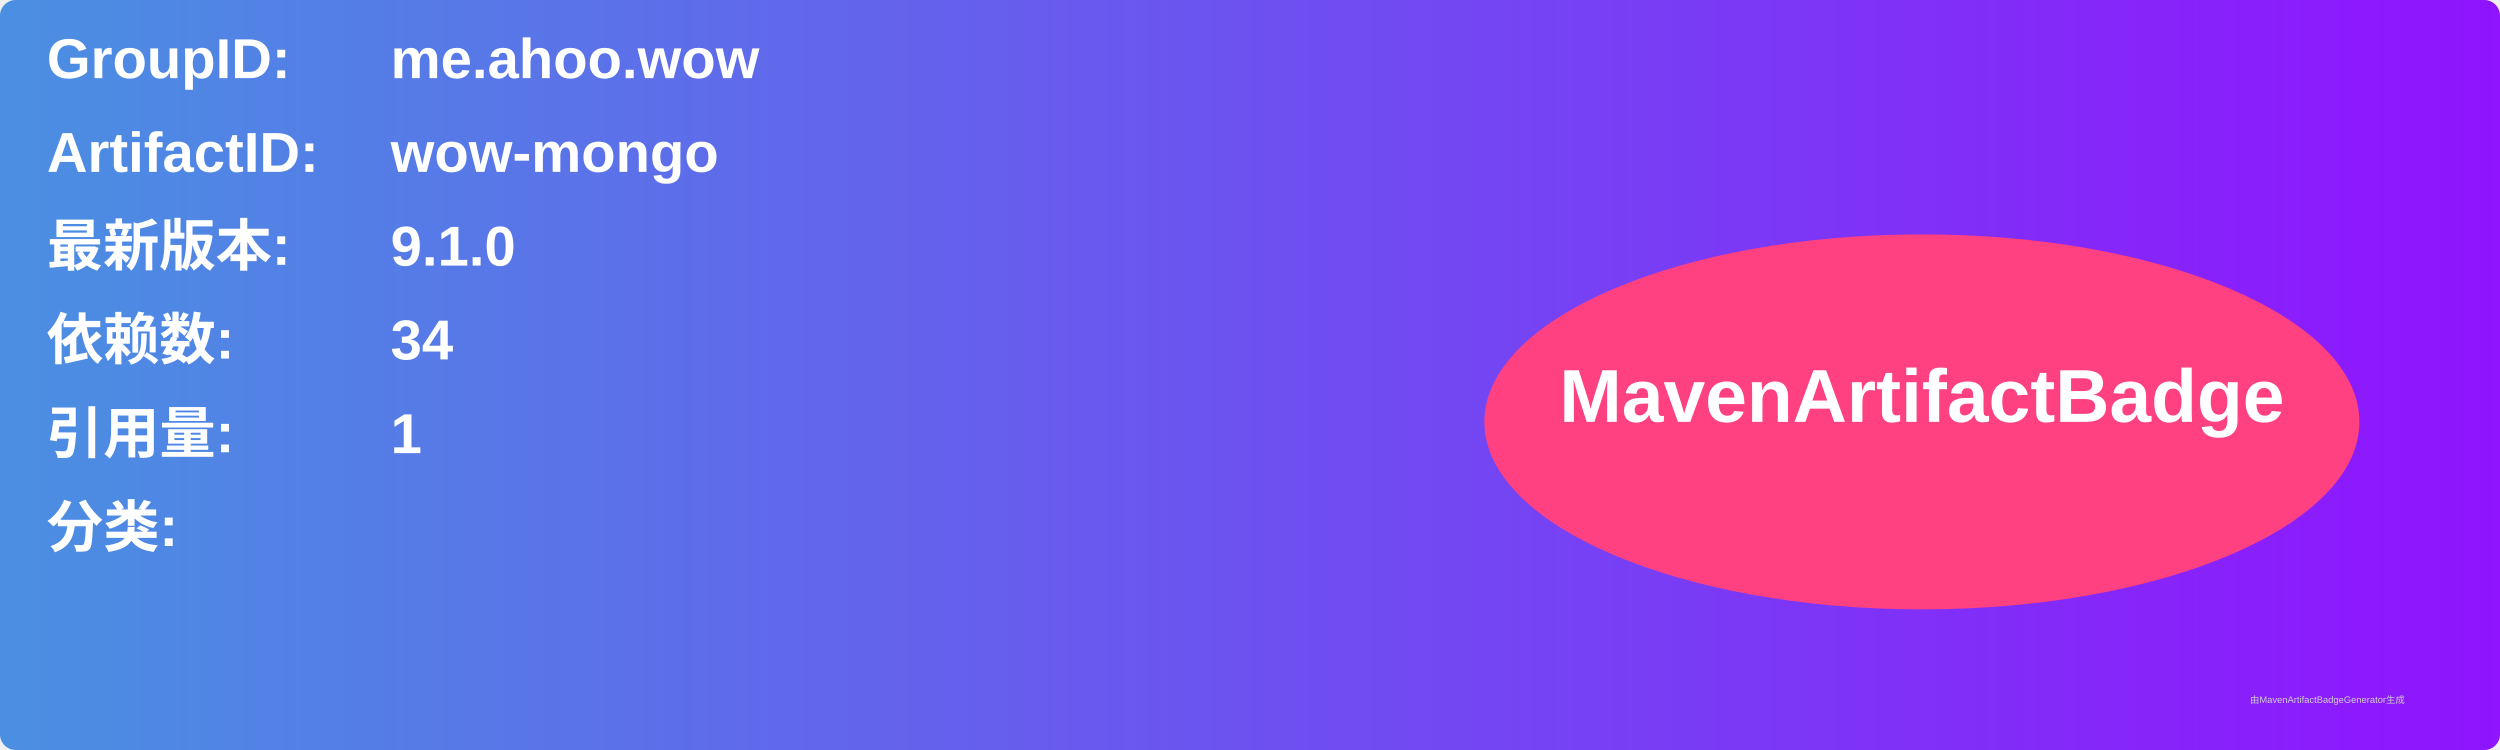
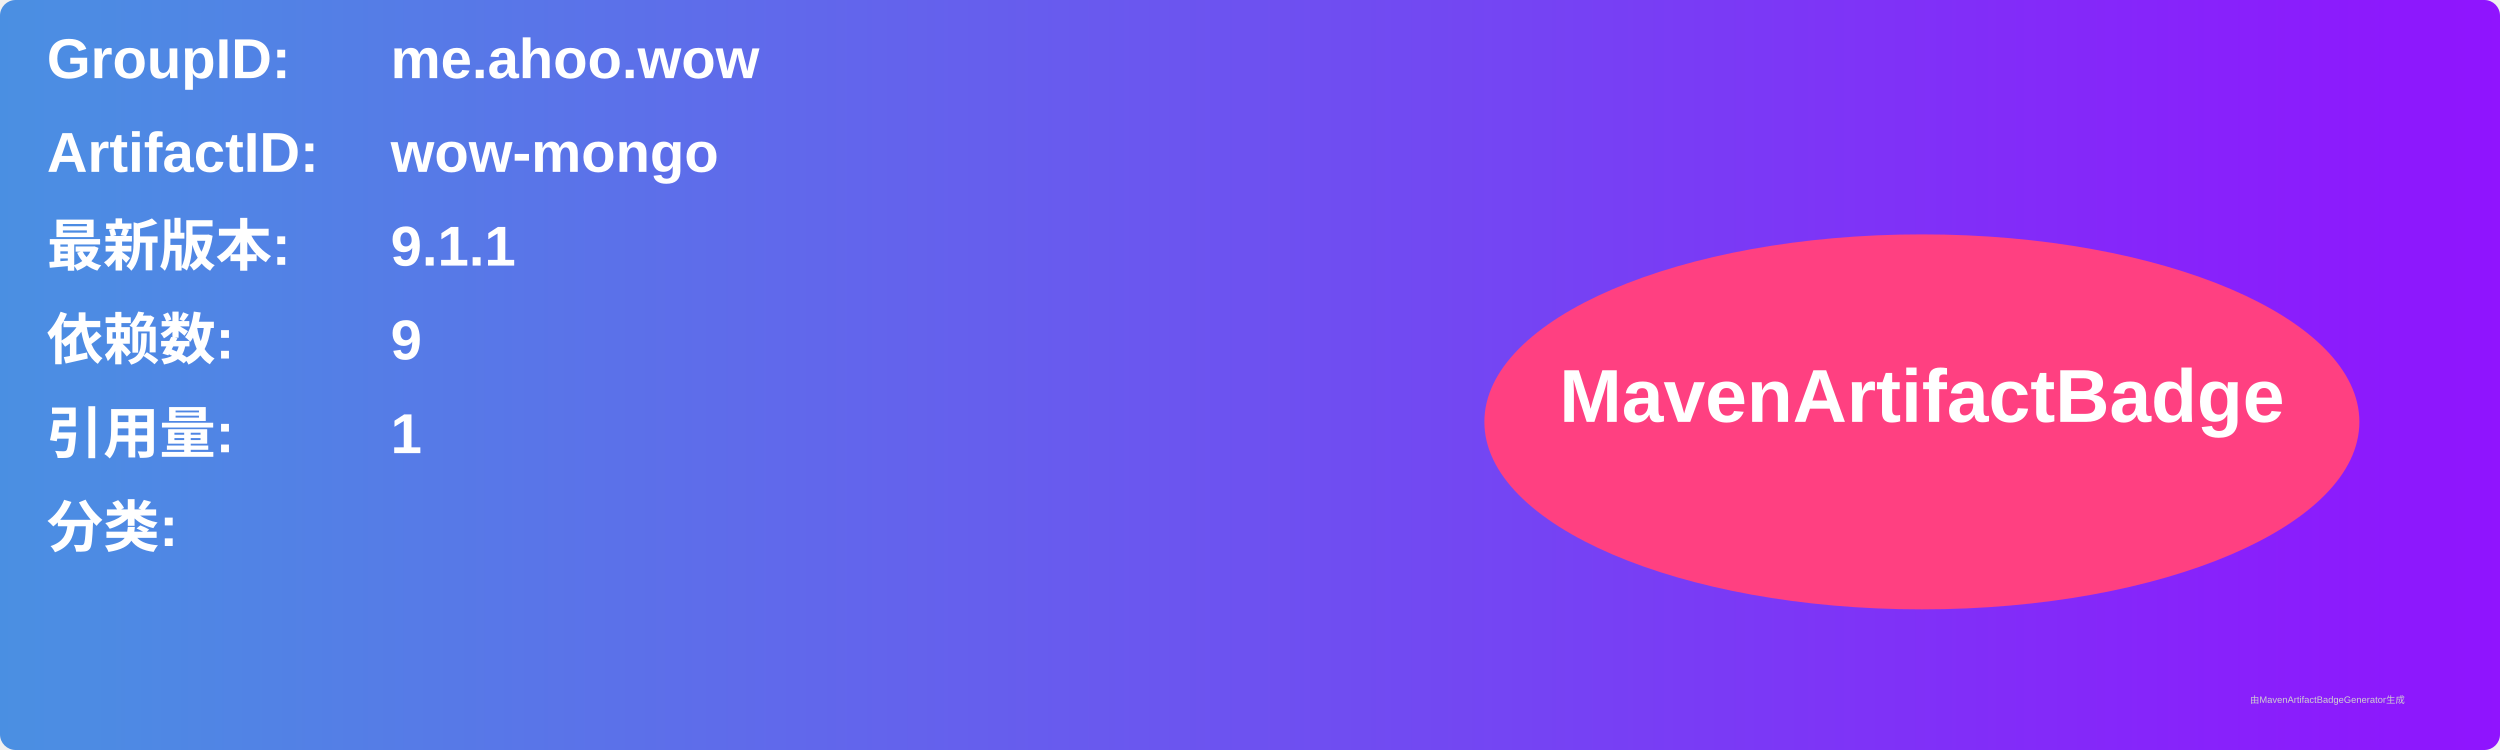
<svg xmlns="http://www.w3.org/2000/svg" width="800" height="240" viewBox="0 0 800 240">
  <linearGradient id="grad" x1="0%" y1="0%" x2="100%" y2="0%">
    <stop offset="0%" stop-color="#4a90e2" />
    <stop offset="100%" stop-color="#9013fe" />
  </linearGradient>
  <rect width="100%" height="100%" rx="5" ry="5" fill="url(#grad)" />
  <g transform="translate(15, 15)">
    <text x="0" y="10" font-family="Arial" font-size="18" fill="white" font-weight="bold" width="260">GroupID:</text>
    <text x="110" y="10" font-family="Arial" font-size="18" fill="white" font-weight="bold" width="460">me.ahoo.wow</text>
    <text x="0" y="40" font-family="Arial" font-size="18" fill="white" font-weight="bold" width="260">ArtifactID:</text>
    <text x="110" y="40" font-family="Arial" font-size="18" fill="white" font-weight="bold" width="460">wow-mongo</text>
    <text x="0" y="70" font-family="Arial" font-size="18" fill="white" font-weight="bold">最新版本:</text>
    <text x="110" y="70" font-family="Arial" font-size="18" fill="white" font-weight="bold">
-       <tspan font-weight="bold">9.1.0</tspan>
+       <tspan font-weight="bold">9.1.1</tspan>
    </text>
    <text x="0" y="100" font-family="Arial" font-size="18" fill="white" font-weight="bold">依赖数: </text>
    <text x="110" y="100" font-family="Arial" font-size="18" fill="white">
-       <tspan font-weight="bold">34</tspan>
+       <tspan font-weight="bold">9</tspan>
    </text>
    <text x="0" y="130" font-family="Arial" font-size="18" fill="white" font-weight="bold">引用量: </text>
    <text x="110" y="130" font-family="Arial" font-size="18" fill="white">
      <tspan font-weight="bold">1</tspan>
    </text>
    <text x="0" y="160" font-family="Arial" font-size="18" fill="white" font-weight="bold">分类:</text>
    <text x="10" y="190" font-family="Arial" font-size="10" fill="white">
      <tspan font-weight="bold" />
    </text>
    <ellipse cx="600" cy="120" rx="140" ry="60" fill="#ff4081" />
    <text x="600" y="120" text-anchor="middle" font-family="Arial" font-size="24" fill="white" font-weight="bold">MavenArtifactBadge</text>
  </g>
  <text x="720" y="225" font-family="Arial" font-size="3" fill="#d0d0d0">由MavenArtifactBadgeGenerator生成</text>
</svg>
